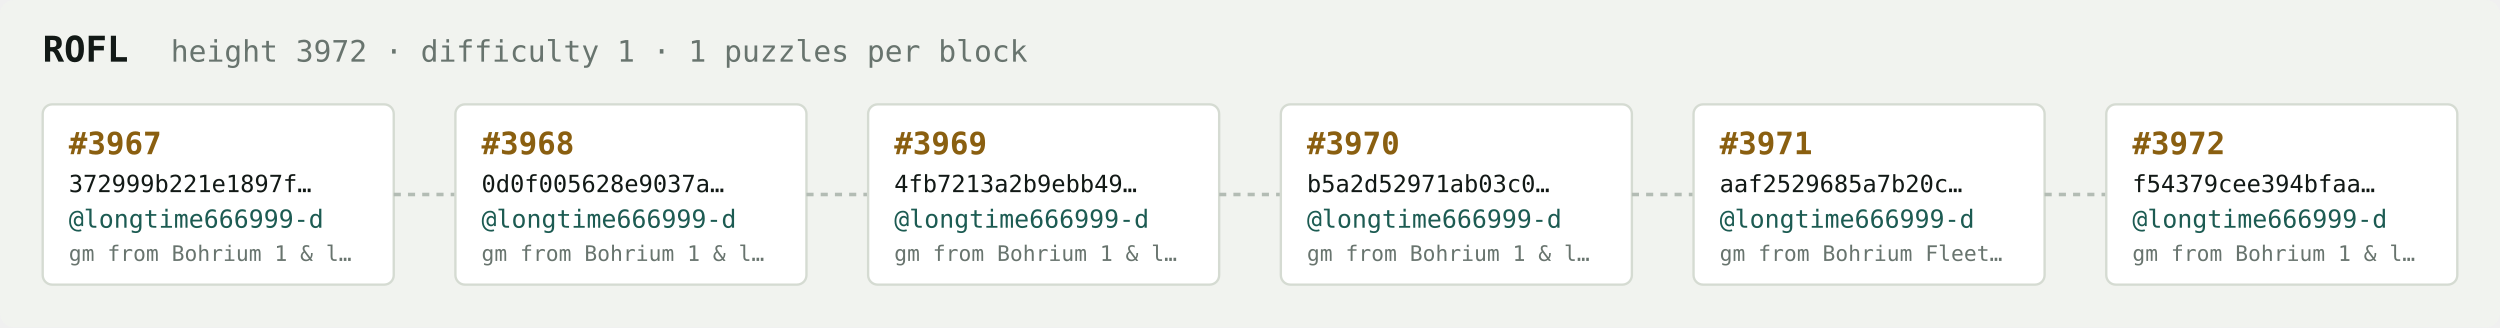
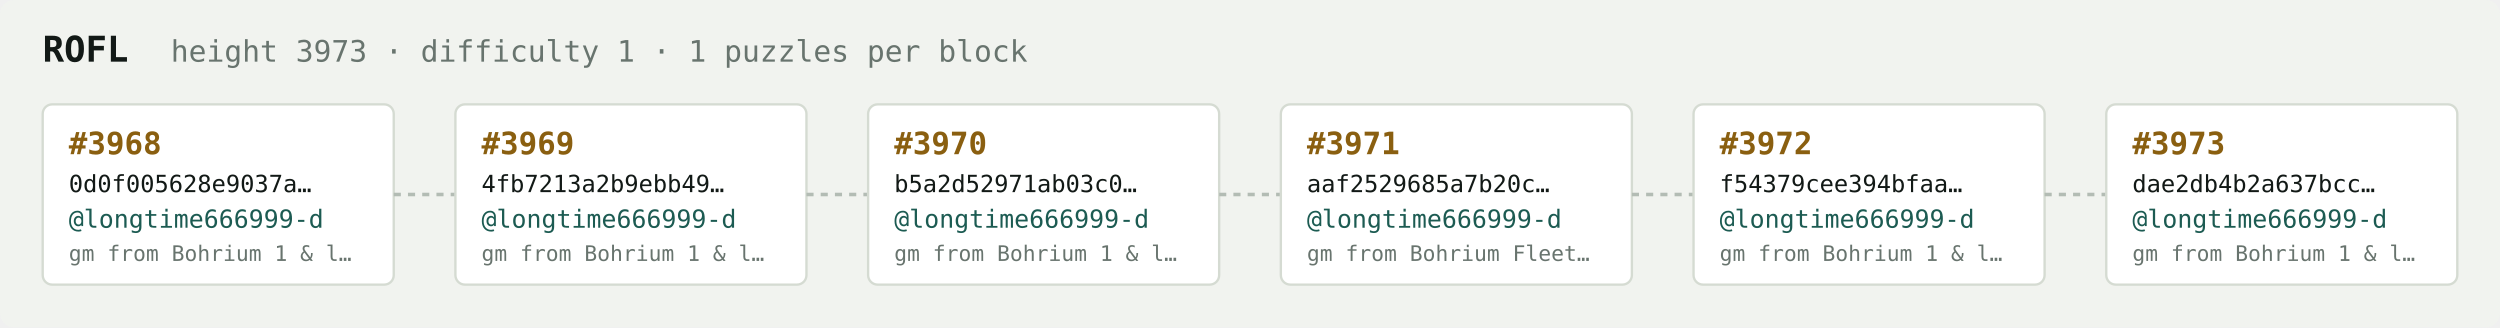
<svg xmlns="http://www.w3.org/2000/svg" width="1054" height="138" viewBox="0 0 1054 138" font-family="ui-monospace,SFMono-Regular,Menlo,monospace">
  <rect fill="#f1f3ef" width="1054" height="138" rx="6" />
  <text x="18" y="26" fill="#121916" font-size="15" font-weight="700">ROFL</text>
-   <text x="72" y="26" fill="#68746e" font-size="12.5">height 3972 · difficulty 1 · 1 puzzles per block</text>
+   <text x="72" y="26" fill="#68746e" font-size="12.5">height 3973 · difficulty 1 · 1 puzzles per block</text>
  <rect x="18" y="44" width="148" height="76" rx="4" fill="#ffffff" stroke="#d5dbd2" stroke-width="1" />
-   <text x="29" y="65" fill="#8a5f10" font-size="13" font-weight="700">#3967</text>
-   <text x="29" y="81" fill="#121916" font-size="10">372999b221e1897f…</text>
+   <text x="29" y="65" fill="#8a5f10" font-size="13" font-weight="700">#3968</text>
+   <text x="29" y="81" fill="#121916" font-size="10">0d0f005628e9037a…</text>
  <text x="29" y="96" fill="#1c5b52" font-size="10.5">@longtime666999-d</text>
  <text x="29" y="110" fill="#68746e" font-size="9">gm from Bohrium 1 &amp; l…</text>
  <line x1="166" y1="82.0" x2="192" y2="82.0" stroke="#b3bcb4" stroke-width="1.5" stroke-dasharray="3 3" />
  <rect x="192" y="44" width="148" height="76" rx="4" fill="#ffffff" stroke="#d5dbd2" stroke-width="1" />
-   <text x="203" y="65" fill="#8a5f10" font-size="13" font-weight="700">#3968</text>
-   <text x="203" y="81" fill="#121916" font-size="10">0d0f005628e9037a…</text>
+   <text x="203" y="65" fill="#8a5f10" font-size="13" font-weight="700">#3969</text>
+   <text x="203" y="81" fill="#121916" font-size="10">4fb7213a2b9ebb49…</text>
  <text x="203" y="96" fill="#1c5b52" font-size="10.5">@longtime666999-d</text>
  <text x="203" y="110" fill="#68746e" font-size="9">gm from Bohrium 1 &amp; l…</text>
  <line x1="340" y1="82.0" x2="366" y2="82.0" stroke="#b3bcb4" stroke-width="1.5" stroke-dasharray="3 3" />
  <rect x="366" y="44" width="148" height="76" rx="4" fill="#ffffff" stroke="#d5dbd2" stroke-width="1" />
-   <text x="377" y="65" fill="#8a5f10" font-size="13" font-weight="700">#3969</text>
-   <text x="377" y="81" fill="#121916" font-size="10">4fb7213a2b9ebb49…</text>
+   <text x="377" y="65" fill="#8a5f10" font-size="13" font-weight="700">#3970</text>
+   <text x="377" y="81" fill="#121916" font-size="10">b5a2d52971ab03c0…</text>
  <text x="377" y="96" fill="#1c5b52" font-size="10.5">@longtime666999-d</text>
  <text x="377" y="110" fill="#68746e" font-size="9">gm from Bohrium 1 &amp; l…</text>
  <line x1="514" y1="82.0" x2="540" y2="82.0" stroke="#b3bcb4" stroke-width="1.5" stroke-dasharray="3 3" />
  <rect x="540" y="44" width="148" height="76" rx="4" fill="#ffffff" stroke="#d5dbd2" stroke-width="1" />
-   <text x="551" y="65" fill="#8a5f10" font-size="13" font-weight="700">#3970</text>
-   <text x="551" y="81" fill="#121916" font-size="10">b5a2d52971ab03c0…</text>
+   <text x="551" y="65" fill="#8a5f10" font-size="13" font-weight="700">#3971</text>
+   <text x="551" y="81" fill="#121916" font-size="10">aaf2529685a7b20c…</text>
  <text x="551" y="96" fill="#1c5b52" font-size="10.5">@longtime666999-d</text>
-   <text x="551" y="110" fill="#68746e" font-size="9">gm from Bohrium 1 &amp; l…</text>
+   <text x="551" y="110" fill="#68746e" font-size="9">gm from Bohrium Fleet…</text>
  <line x1="688" y1="82.0" x2="714" y2="82.0" stroke="#b3bcb4" stroke-width="1.5" stroke-dasharray="3 3" />
  <rect x="714" y="44" width="148" height="76" rx="4" fill="#ffffff" stroke="#d5dbd2" stroke-width="1" />
-   <text x="725" y="65" fill="#8a5f10" font-size="13" font-weight="700">#3971</text>
-   <text x="725" y="81" fill="#121916" font-size="10">aaf2529685a7b20c…</text>
+   <text x="725" y="65" fill="#8a5f10" font-size="13" font-weight="700">#3972</text>
+   <text x="725" y="81" fill="#121916" font-size="10">f54379cee394bfaa…</text>
  <text x="725" y="96" fill="#1c5b52" font-size="10.5">@longtime666999-d</text>
-   <text x="725" y="110" fill="#68746e" font-size="9">gm from Bohrium Fleet…</text>
+   <text x="725" y="110" fill="#68746e" font-size="9">gm from Bohrium 1 &amp; l…</text>
  <line x1="862" y1="82.0" x2="888" y2="82.0" stroke="#b3bcb4" stroke-width="1.5" stroke-dasharray="3 3" />
  <rect x="888" y="44" width="148" height="76" rx="4" fill="#ffffff" stroke="#d5dbd2" stroke-width="1" />
-   <text x="899" y="65" fill="#8a5f10" font-size="13" font-weight="700">#3972</text>
-   <text x="899" y="81" fill="#121916" font-size="10">f54379cee394bfaa…</text>
+   <text x="899" y="65" fill="#8a5f10" font-size="13" font-weight="700">#3973</text>
+   <text x="899" y="81" fill="#121916" font-size="10">dae2db4b2a637bcc…</text>
  <text x="899" y="96" fill="#1c5b52" font-size="10.5">@longtime666999-d</text>
  <text x="899" y="110" fill="#68746e" font-size="9">gm from Bohrium 1 &amp; l…</text>
</svg>
